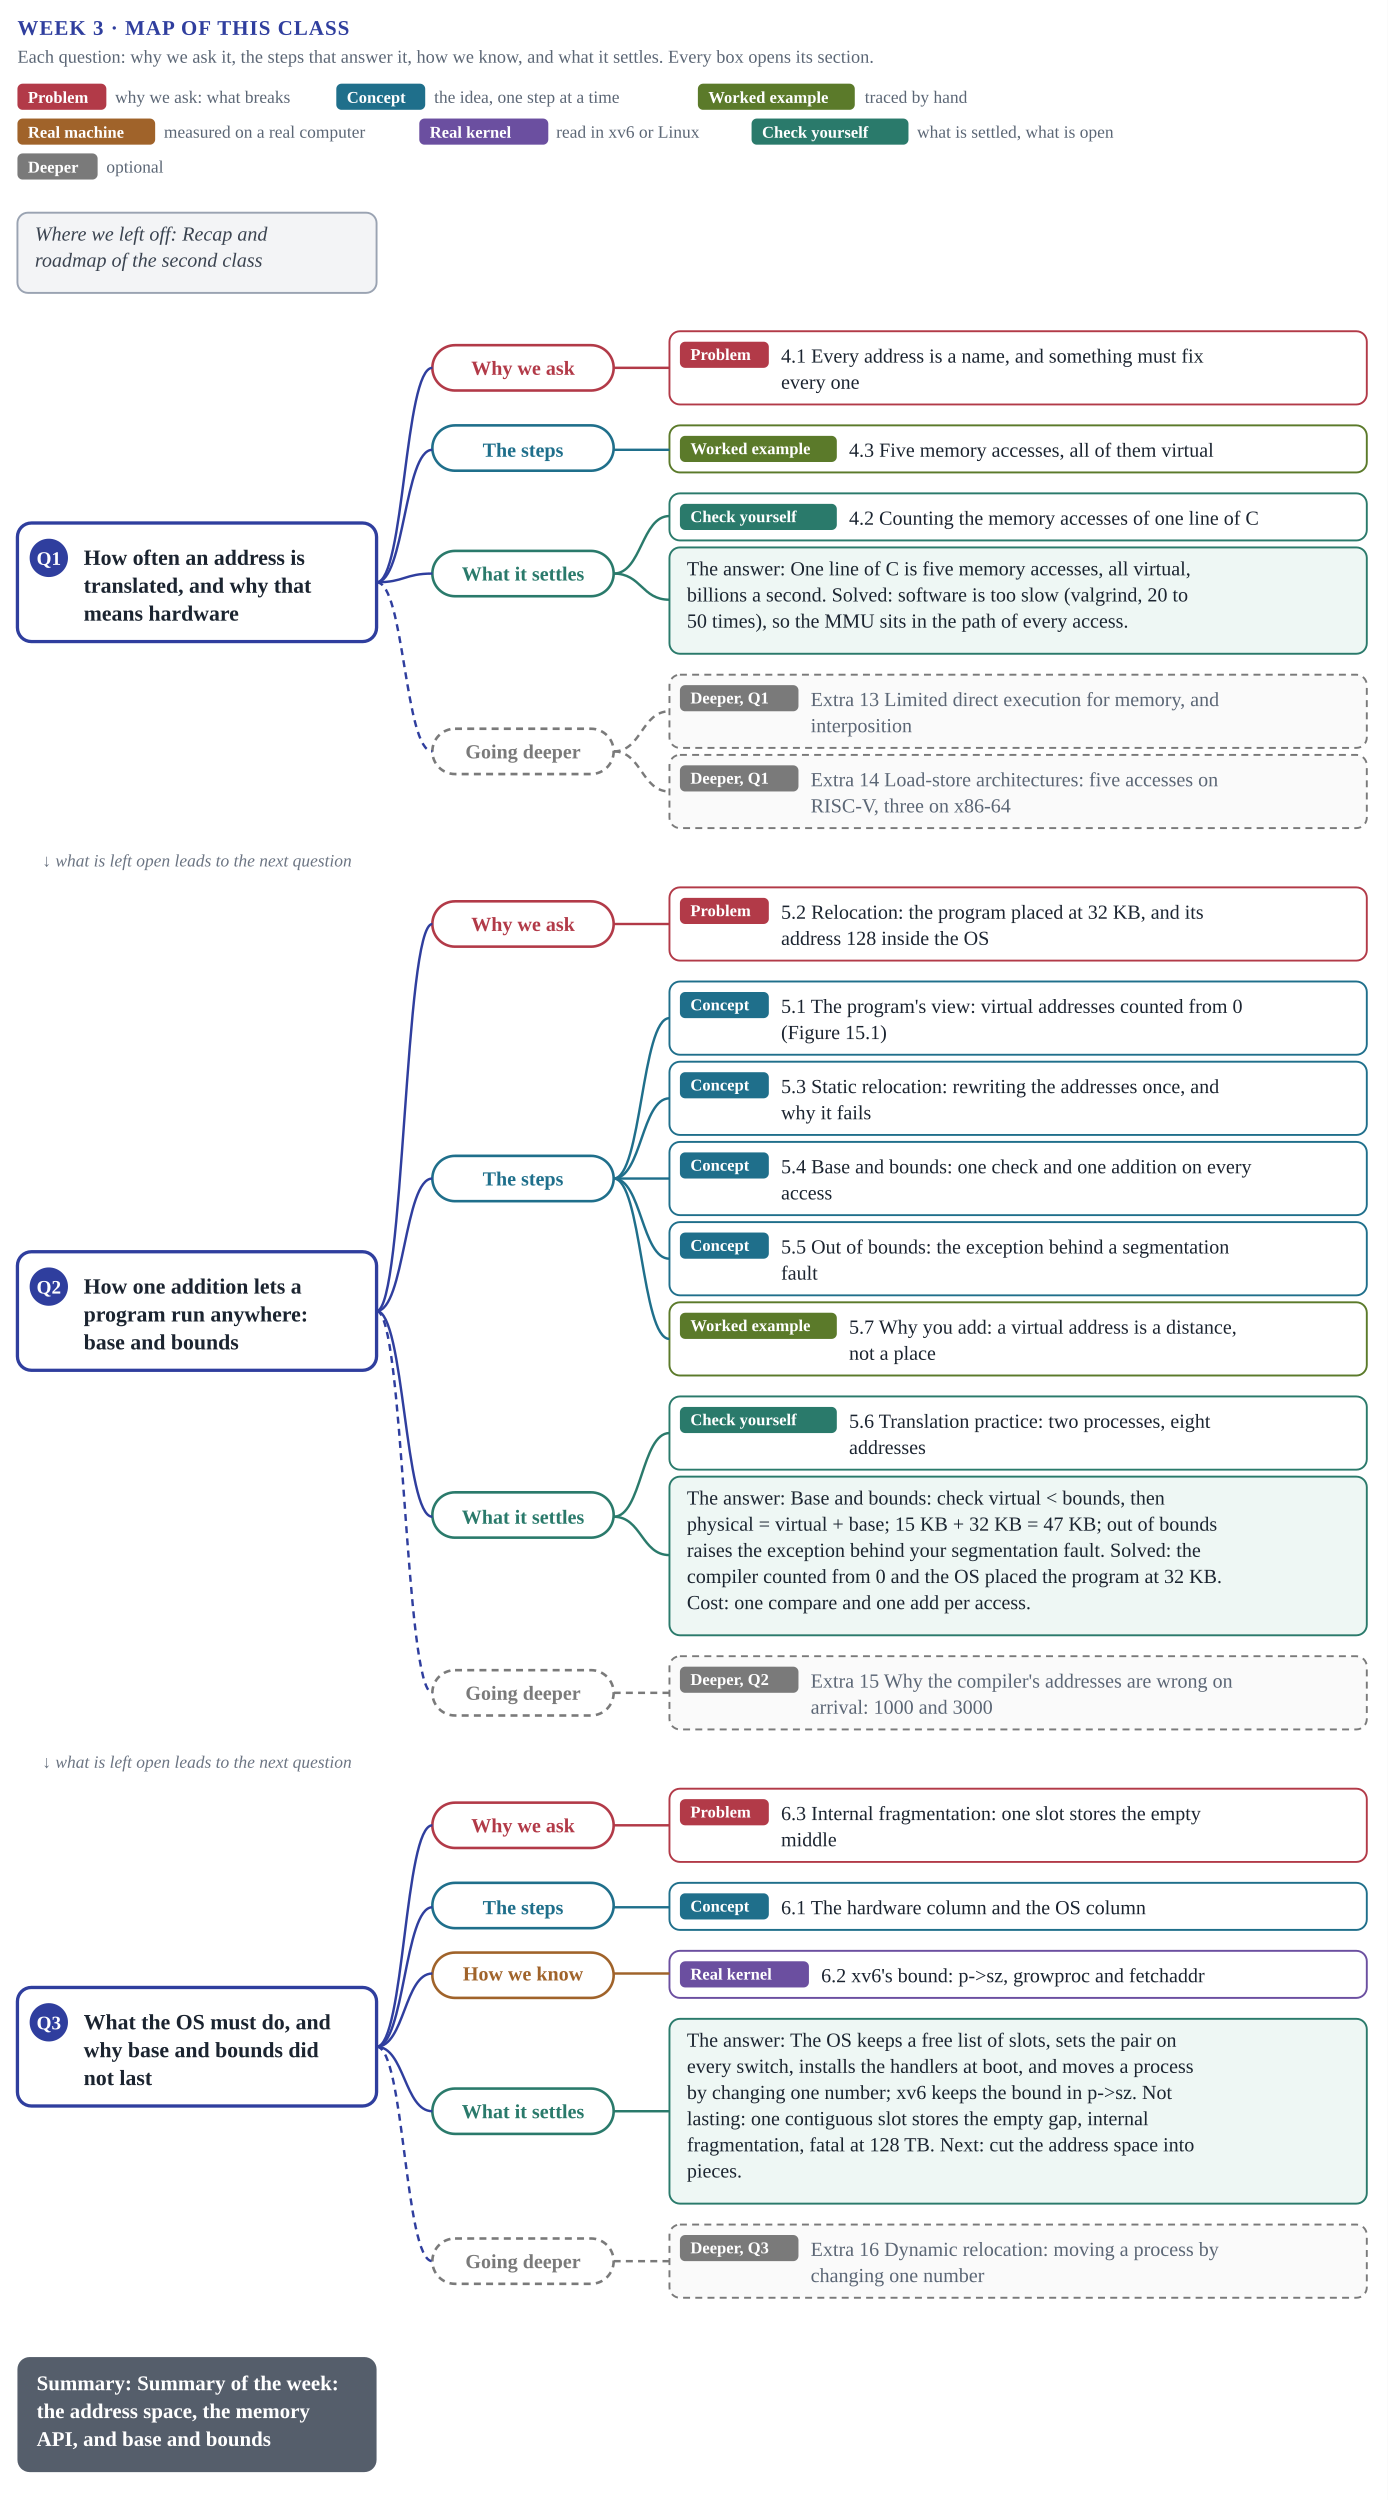
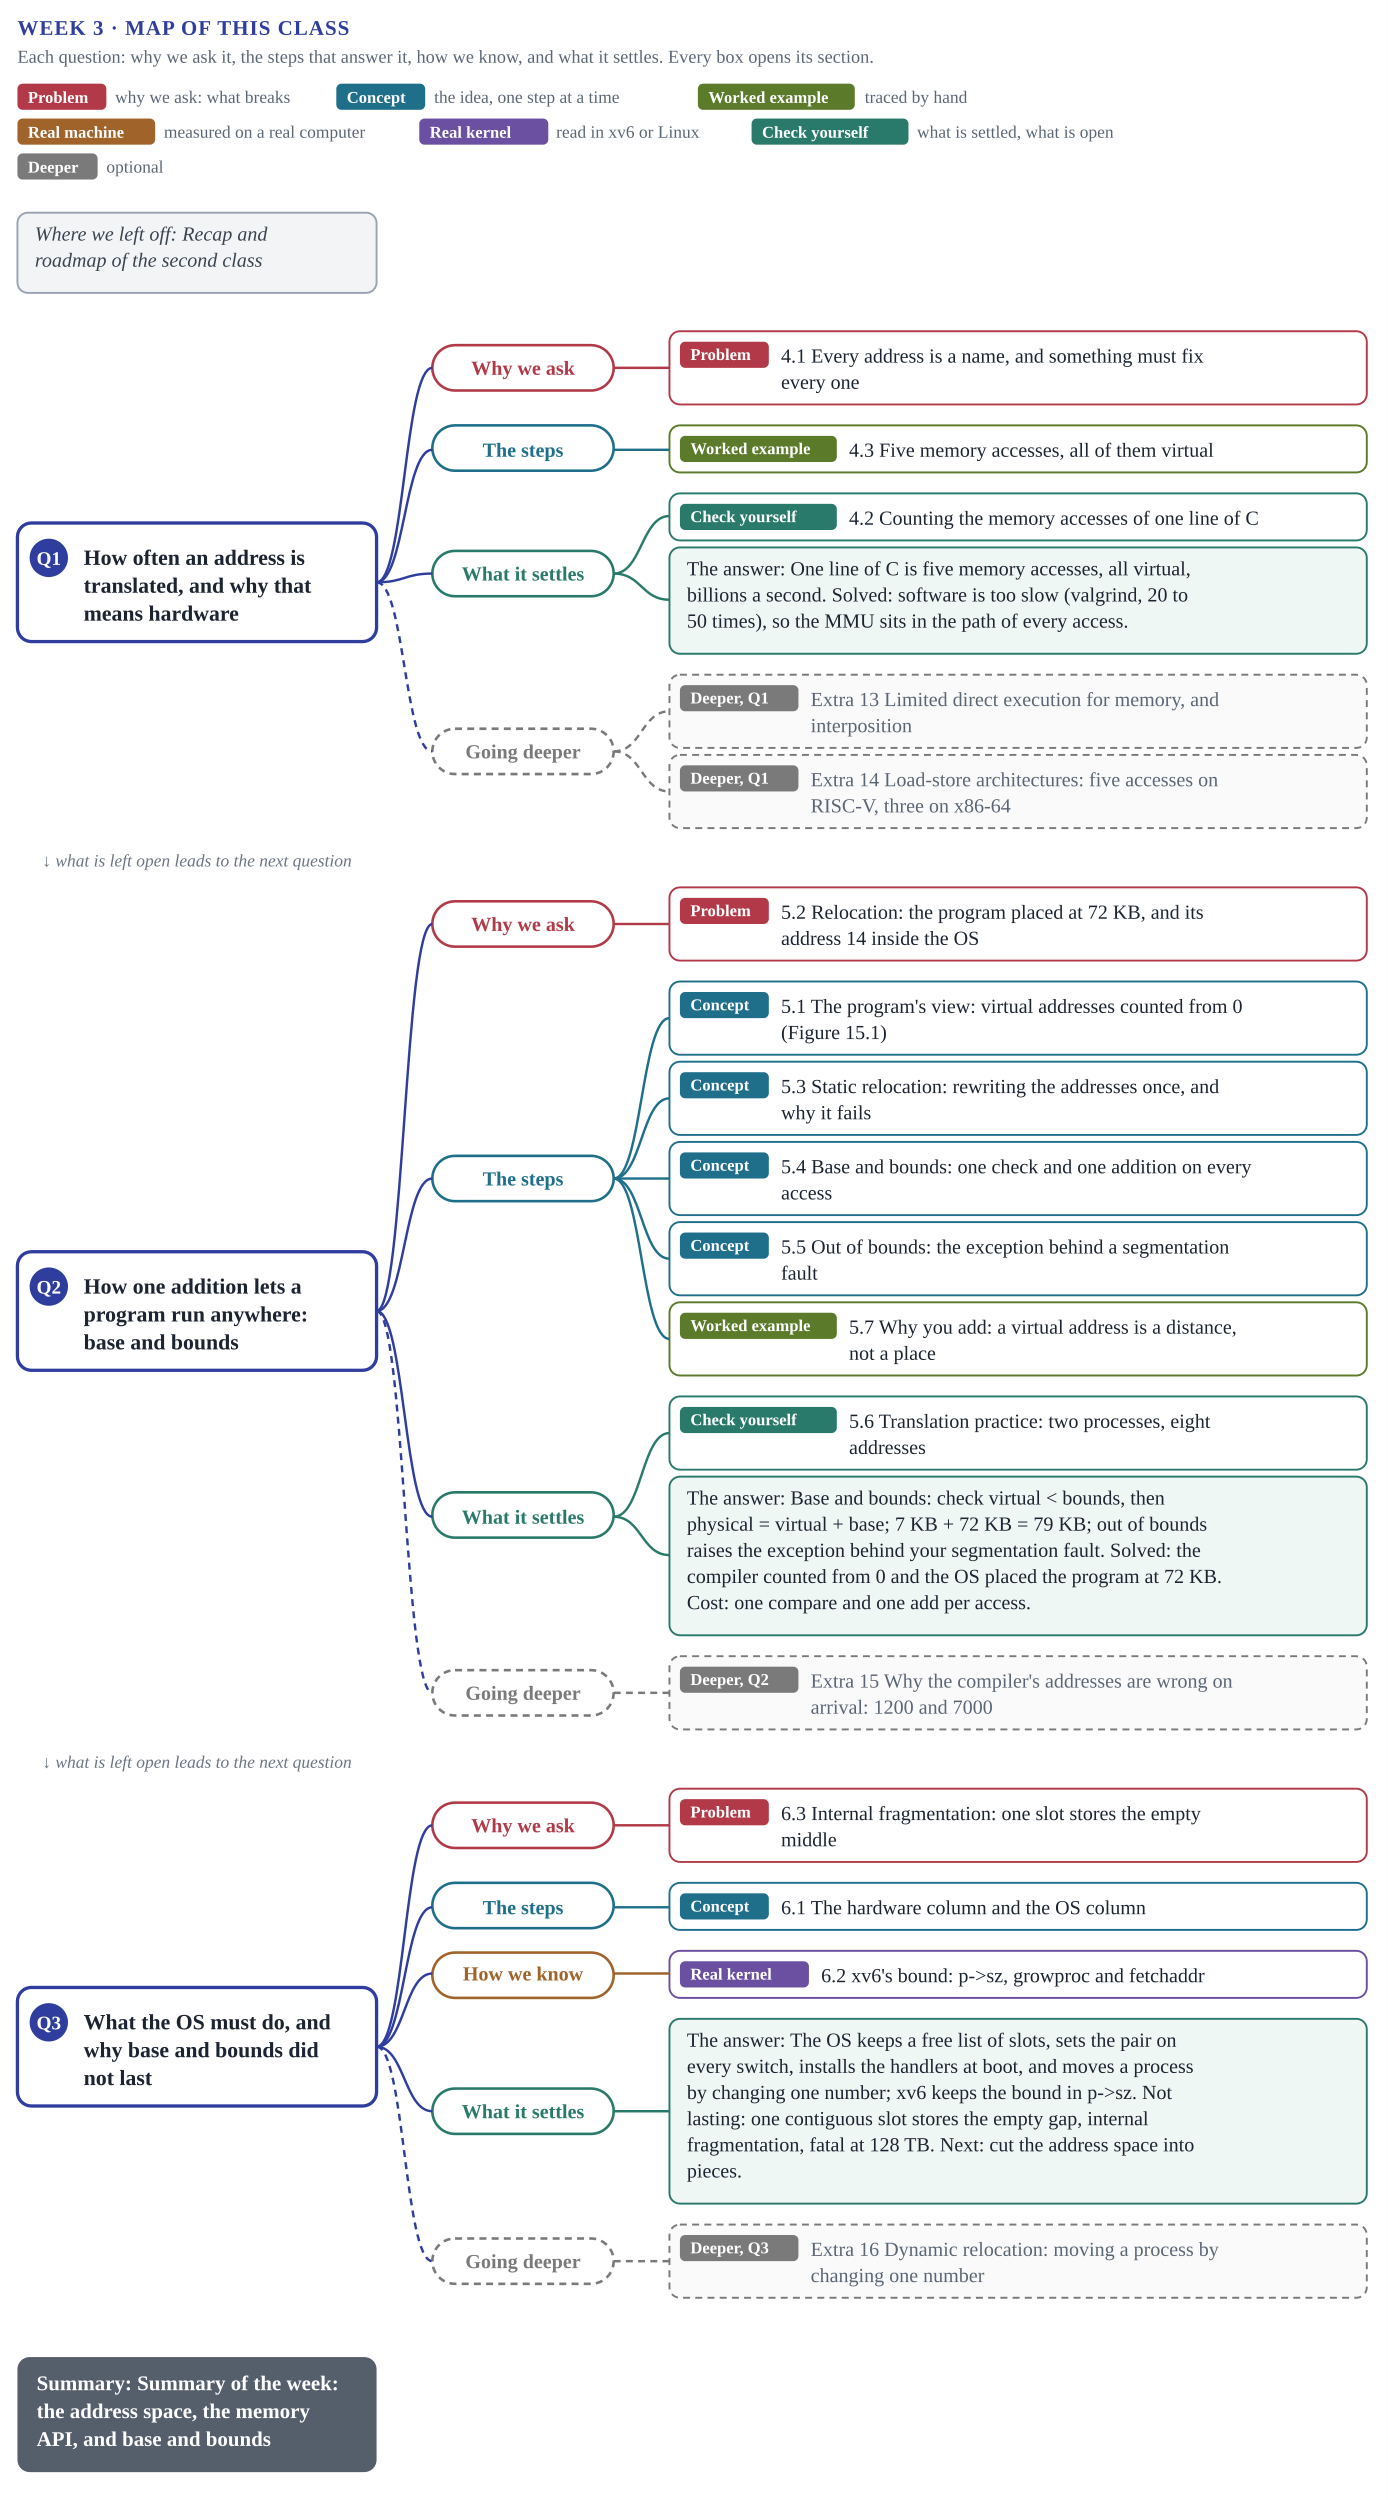
<svg xmlns="http://www.w3.org/2000/svg" viewBox="0 0 796 1434" class="cmap" role="img" aria-label="Map of this class: each question, why we ask it, its steps, how we know, and what it settles; each box a link to its section">
  <style>.cmap .cmap-link rect{transition:filter .15s} .cmap .cmap-link:hover rect{stroke-width:2.2;filter:drop-shadow(0 2px 4px rgba(0,0,0,.18))} .cmap .cmap-link:hover text{text-decoration:underline}</style>
  <rect x="0" y="0" width="796" height="1434" fill="#ffffff" />
  <text x="10" y="20" font-family="Source Sans 3, Helvetica Neue, Arial, sans-serif" font-size="12" font-weight="700" letter-spacing=".05em" fill="#2f3e9e">WEEK 3 · MAP OF THIS CLASS</text>
  <text x="10" y="36" font-family="Source Sans 3, Helvetica Neue, Arial, sans-serif" font-size="10.5" fill="#5b6675">Each question: why we ask it, the steps that answer it, how we know, and what it settles. Every box opens its section.</text>
  <rect x="10" y="48" width="51" height="15" rx="3" fill="#b23a48" />
  <text x="16" y="59" font-family="Source Sans 3, Helvetica Neue, Arial, sans-serif" font-size="9.5" font-weight="600" fill="#fff">Problem</text>
  <text x="66" y="59" font-family="Source Sans 3, Helvetica Neue, Arial, sans-serif" font-size="10" fill="#5b6675">why we ask: what breaks</text>
  <rect x="192.9" y="48" width="51" height="15" rx="3" fill="#1f6f8b" />
  <text x="198.9" y="59" font-family="Source Sans 3, Helvetica Neue, Arial, sans-serif" font-size="9.5" font-weight="600" fill="#fff">Concept</text>
  <text x="249" y="59" font-family="Source Sans 3, Helvetica Neue, Arial, sans-serif" font-size="10" fill="#5b6675">the idea, one step at a time</text>
  <rect x="400.3" y="48" width="90" height="15" rx="3" fill="#5b7a2a" />
  <text x="406.3" y="59" font-family="Source Sans 3, Helvetica Neue, Arial, sans-serif" font-size="9.5" font-weight="600" fill="#fff">Worked example</text>
  <text x="496" y="59" font-family="Source Sans 3, Helvetica Neue, Arial, sans-serif" font-size="10" fill="#5b6675">traced by hand</text>
  <rect x="10" y="68" width="79" height="15" rx="3" fill="#a0632a" />
  <text x="16" y="79" font-family="Source Sans 3, Helvetica Neue, Arial, sans-serif" font-size="9.5" font-weight="600" fill="#fff">Real machine</text>
  <text x="94" y="79" font-family="Source Sans 3, Helvetica Neue, Arial, sans-serif" font-size="10" fill="#5b6675">measured on a real computer</text>
  <rect x="240.5" y="68" width="74" height="15" rx="3" fill="#6b4fa0" />
  <text x="246.5" y="79" font-family="Source Sans 3, Helvetica Neue, Arial, sans-serif" font-size="9.5" font-weight="600" fill="#fff">Real kernel</text>
  <text x="319" y="79" font-family="Source Sans 3, Helvetica Neue, Arial, sans-serif" font-size="10" fill="#5b6675">read in xv6 or Linux</text>
  <rect x="431.1" y="68" width="90" height="15" rx="3" fill="#2a7a6b" />
  <text x="437.1" y="79" font-family="Source Sans 3, Helvetica Neue, Arial, sans-serif" font-size="9.5" font-weight="600" fill="#fff">Check yourself</text>
  <text x="526" y="79" font-family="Source Sans 3, Helvetica Neue, Arial, sans-serif" font-size="10" fill="#5b6675">what is settled, what is open</text>
  <rect x="10" y="88" width="46" height="15" rx="3" fill="#7a7a7a" />
  <text x="16" y="99" font-family="Source Sans 3, Helvetica Neue, Arial, sans-serif" font-size="9.5" font-weight="600" fill="#fff">Deeper</text>
  <text x="61" y="99" font-family="Source Sans 3, Helvetica Neue, Arial, sans-serif" font-size="10" fill="#5b6675">optional</text>
  <a href="../class-2/#opening-2" class="cmap-link">
    <rect x="10" y="122" width="206" height="46" rx="6" fill="#f3f4f6" stroke="#9aa3b2" stroke-width="1.1" />
    <text x="20" y="138" font-family="Source Sans 3, Helvetica Neue, Arial, sans-serif" font-size="11.5" font-style="italic" fill="#3a4350">Where we left off: Recap and</text>
    <text x="20" y="153" font-family="Source Sans 3, Helvetica Neue, Arial, sans-serif" font-size="11.5" font-style="italic" fill="#3a4350">roadmap of the second class</text>
  </a>
  <a href="../class-2/#sec-4-1" class="cmap-link">
    <rect x="384" y="190" width="400" height="42" rx="6" fill="#ffffff" stroke="#b23a48" stroke-width="1.1" />
    <rect x="390" y="196" width="51" height="15" rx="3" fill="#b23a48" />
    <text x="396" y="206.5" font-family="Source Sans 3, Helvetica Neue, Arial, sans-serif" font-size="9.5" font-weight="600" fill="#fff">Problem</text>
    <text x="448" y="208" font-family="Source Sans 3, Helvetica Neue, Arial, sans-serif" font-size="11.5" fill="#1b2430">4.1 Every address is a name, and something must fix</text>
    <text x="448" y="223" font-family="Source Sans 3, Helvetica Neue, Arial, sans-serif" font-size="11.5" fill="#1b2430">every one</text>
  </a>
  <path d="M352,211 C368,211 368,211 384,211" fill="none" stroke="#b23a48" stroke-width="1.4" />
  <rect x="248" y="198" width="104" height="26" rx="13" fill="#ffffff" stroke="#b23a48" stroke-width="1.5" />
  <text x="300.0" y="215" text-anchor="middle" font-family="Source Sans 3, Helvetica Neue, Arial, sans-serif" font-size="11.5" font-weight="700" fill="#b23a48">Why we ask</text>
  <a href="../class-2/#sec-4-3" class="cmap-link">
    <rect x="384" y="244" width="400" height="27" rx="6" fill="#ffffff" stroke="#5b7a2a" stroke-width="1.1" />
    <rect x="390" y="250" width="90" height="15" rx="3" fill="#5b7a2a" />
    <text x="396" y="260.5" font-family="Source Sans 3, Helvetica Neue, Arial, sans-serif" font-size="9.5" font-weight="600" fill="#fff">Worked example</text>
    <text x="487" y="262" font-family="Source Sans 3, Helvetica Neue, Arial, sans-serif" font-size="11.5" fill="#1b2430">4.3 Five memory accesses, all of them virtual</text>
  </a>
  <path d="M352,258 C368,258 368,258 384,258" fill="none" stroke="#1f6f8b" stroke-width="1.4" />
  <rect x="248" y="244" width="104" height="26" rx="13" fill="#ffffff" stroke="#1f6f8b" stroke-width="1.5" />
  <text x="300.0" y="262" text-anchor="middle" font-family="Source Sans 3, Helvetica Neue, Arial, sans-serif" font-size="11.5" font-weight="700" fill="#1f6f8b">The steps</text>
  <a href="../class-2/#sec-4-2" class="cmap-link">
    <rect x="384" y="283" width="400" height="27" rx="6" fill="#ffffff" stroke="#2a7a6b" stroke-width="1.1" />
    <rect x="390" y="289" width="90" height="15" rx="3" fill="#2a7a6b" />
    <text x="396" y="299.5" font-family="Source Sans 3, Helvetica Neue, Arial, sans-serif" font-size="9.5" font-weight="600" fill="#fff">Check yourself</text>
    <text x="487" y="301" font-family="Source Sans 3, Helvetica Neue, Arial, sans-serif" font-size="11.5" fill="#1b2430">4.2 Counting the memory accesses of one line of C</text>
  </a>
  <a href="../class-2/#summary-66" class="cmap-link">
    <rect x="384" y="314" width="400" height="61" rx="6" fill="#eef7f4" stroke="#2a7a6b" stroke-width="1.1" />
    <text x="394" y="330" font-family="Source Sans 3, Helvetica Neue, Arial, sans-serif" font-size="11.5" fill="#1b2430">The answer: One line of C is five memory accesses, all virtual,</text>
    <text x="394" y="345" font-family="Source Sans 3, Helvetica Neue, Arial, sans-serif" font-size="11.5" fill="#1b2430">billions a second. Solved: software is too slow (valgrind, 20 to</text>
    <text x="394" y="360" font-family="Source Sans 3, Helvetica Neue, Arial, sans-serif" font-size="11.5" fill="#1b2430">50 times), so the MMU sits in the path of every access.</text>
  </a>
  <path d="M352,329 C368,329 368,296 384,296" fill="none" stroke="#2a7a6b" stroke-width="1.4" />
  <path d="M352,329 C368,329 368,344 384,344" fill="none" stroke="#2a7a6b" stroke-width="1.4" />
  <rect x="248" y="316" width="104" height="26" rx="13" fill="#ffffff" stroke="#2a7a6b" stroke-width="1.5" />
  <text x="300.0" y="333" text-anchor="middle" font-family="Source Sans 3, Helvetica Neue, Arial, sans-serif" font-size="11.5" font-weight="700" fill="#2a7a6b">What it settles</text>
  <a href="../class-2/#extra-13" class="cmap-link">
    <rect x="384" y="387" width="400" height="42" rx="6" fill="#fafafa" stroke="#7a7a7a" stroke-width="1.1" stroke-dasharray="4 3" />
    <rect x="390" y="393" width="68" height="15" rx="3" fill="#7a7a7a" />
    <text x="396" y="403.5" font-family="Source Sans 3, Helvetica Neue, Arial, sans-serif" font-size="9.5" font-weight="600" fill="#fff">Deeper, Q1</text>
    <text x="465" y="405" font-family="Source Sans 3, Helvetica Neue, Arial, sans-serif" font-size="11.5" fill="#5b6675">Extra 13 Limited direct execution for memory, and</text>
    <text x="465" y="420" font-family="Source Sans 3, Helvetica Neue, Arial, sans-serif" font-size="11.5" fill="#5b6675">interposition</text>
  </a>
  <a href="../class-2/#extra-14" class="cmap-link">
    <rect x="384" y="433" width="400" height="42" rx="6" fill="#fafafa" stroke="#7a7a7a" stroke-width="1.1" stroke-dasharray="4 3" />
    <rect x="390" y="439" width="68" height="15" rx="3" fill="#7a7a7a" />
    <text x="396" y="449.5" font-family="Source Sans 3, Helvetica Neue, Arial, sans-serif" font-size="9.5" font-weight="600" fill="#fff">Deeper, Q1</text>
    <text x="465" y="451" font-family="Source Sans 3, Helvetica Neue, Arial, sans-serif" font-size="11.5" fill="#5b6675">Extra 14 Load-store architectures: five accesses on</text>
    <text x="465" y="466" font-family="Source Sans 3, Helvetica Neue, Arial, sans-serif" font-size="11.5" fill="#5b6675">RISC-V, three on x86-64</text>
  </a>
  <path d="M352,431 C368,431 368,408 384,408" fill="none" stroke="#7a7a7a" stroke-width="1.4" stroke-dasharray="4 3" />
  <path d="M352,431 C368,431 368,454 384,454" fill="none" stroke="#7a7a7a" stroke-width="1.4" stroke-dasharray="4 3" />
  <rect x="248" y="418" width="104" height="26" rx="13" fill="#ffffff" stroke="#7a7a7a" stroke-width="1.5" stroke-dasharray="4 3" />
  <text x="300.0" y="435" text-anchor="middle" font-family="Source Sans 3, Helvetica Neue, Arial, sans-serif" font-size="11.5" font-weight="700" fill="#7a7a7a">Going deeper</text>
  <path d="M216,334 C232,334 232,211 248,211" fill="none" stroke="#2f3e9e" stroke-width="1.4" />
  <path d="M216,334 C232,334 232,258 248,258" fill="none" stroke="#2f3e9e" stroke-width="1.4" />
  <path d="M216,334 C232,334 232,329 248,329" fill="none" stroke="#2f3e9e" stroke-width="1.4" />
  <path d="M216,334 C232,334 232,431 248,431" fill="none" stroke="#2f3e9e" stroke-width="1.4" stroke-dasharray="4 3" />
  <a href="../class-2/#chapter-4" class="cmap-link">
    <rect x="10" y="300" width="206" height="68" rx="8" fill="#ffffff" stroke="#2f3e9e" stroke-width="1.9" />
    <circle cx="28" cy="320" r="11" fill="#2f3e9e" />
    <text x="28" y="324" text-anchor="middle" font-family="Source Sans 3, Helvetica Neue, Arial, sans-serif" font-size="11" font-weight="700" fill="#fff">Q1</text>
    <text x="48" y="324" font-family="Source Sans 3, Helvetica Neue, Arial, sans-serif" font-size="12.5" font-weight="600" fill="#1b2430">How often an address is</text>
    <text x="48" y="340" font-family="Source Sans 3, Helvetica Neue, Arial, sans-serif" font-size="12.5" font-weight="600" fill="#1b2430">translated, and why that</text>
    <text x="48" y="356" font-family="Source Sans 3, Helvetica Neue, Arial, sans-serif" font-size="12.5" font-weight="600" fill="#1b2430">means hardware</text>
  </a>
  <text x="113.0" y="497" text-anchor="middle" font-family="Source Sans 3, Helvetica Neue, Arial, sans-serif" font-size="10" font-style="italic" fill="#6b7482">↓ what is left open leads to the next question</text>
  <a href="../class-2/#sec-5-2" class="cmap-link">
    <rect x="384" y="509" width="400" height="42" rx="6" fill="#ffffff" stroke="#b23a48" stroke-width="1.1" />
    <rect x="390" y="515" width="51" height="15" rx="3" fill="#b23a48" />
    <text x="396" y="525.5" font-family="Source Sans 3, Helvetica Neue, Arial, sans-serif" font-size="9.5" font-weight="600" fill="#fff">Problem</text>
-     <text x="448" y="527" font-family="Source Sans 3, Helvetica Neue, Arial, sans-serif" font-size="11.5" fill="#1b2430">5.2 Relocation: the program placed at 32 KB, and its</text>
-     <text x="448" y="542" font-family="Source Sans 3, Helvetica Neue, Arial, sans-serif" font-size="11.5" fill="#1b2430">address 128 inside the OS</text>
+     <text x="448" y="527" font-family="Source Sans 3, Helvetica Neue, Arial, sans-serif" font-size="11.5" fill="#1b2430">5.2 Relocation: the program placed at 72 KB, and its</text>
+     <text x="448" y="542" font-family="Source Sans 3, Helvetica Neue, Arial, sans-serif" font-size="11.5" fill="#1b2430">address 14 inside the OS</text>
  </a>
  <path d="M352,530 C368,530 368,530 384,530" fill="none" stroke="#b23a48" stroke-width="1.4" />
  <rect x="248" y="517" width="104" height="26" rx="13" fill="#ffffff" stroke="#b23a48" stroke-width="1.5" />
  <text x="300.0" y="534" text-anchor="middle" font-family="Source Sans 3, Helvetica Neue, Arial, sans-serif" font-size="11.5" font-weight="700" fill="#b23a48">Why we ask</text>
  <a href="../class-2/#sec-5-1" class="cmap-link">
    <rect x="384" y="563" width="400" height="42" rx="6" fill="#ffffff" stroke="#1f6f8b" stroke-width="1.1" />
    <rect x="390" y="569" width="51" height="15" rx="3" fill="#1f6f8b" />
    <text x="396" y="579.5" font-family="Source Sans 3, Helvetica Neue, Arial, sans-serif" font-size="9.5" font-weight="600" fill="#fff">Concept</text>
    <text x="448" y="581" font-family="Source Sans 3, Helvetica Neue, Arial, sans-serif" font-size="11.5" fill="#1b2430">5.1 The program's view: virtual addresses counted from 0</text>
    <text x="448" y="596" font-family="Source Sans 3, Helvetica Neue, Arial, sans-serif" font-size="11.5" fill="#1b2430">(Figure 15.1)</text>
  </a>
  <a href="../class-2/#sec-5-3" class="cmap-link">
    <rect x="384" y="609" width="400" height="42" rx="6" fill="#ffffff" stroke="#1f6f8b" stroke-width="1.1" />
    <rect x="390" y="615" width="51" height="15" rx="3" fill="#1f6f8b" />
    <text x="396" y="625.5" font-family="Source Sans 3, Helvetica Neue, Arial, sans-serif" font-size="9.5" font-weight="600" fill="#fff">Concept</text>
    <text x="448" y="627" font-family="Source Sans 3, Helvetica Neue, Arial, sans-serif" font-size="11.5" fill="#1b2430">5.3 Static relocation: rewriting the addresses once, and</text>
    <text x="448" y="642" font-family="Source Sans 3, Helvetica Neue, Arial, sans-serif" font-size="11.5" fill="#1b2430">why it fails</text>
  </a>
  <a href="../class-2/#sec-5-4" class="cmap-link">
    <rect x="384" y="655" width="400" height="42" rx="6" fill="#ffffff" stroke="#1f6f8b" stroke-width="1.1" />
    <rect x="390" y="661" width="51" height="15" rx="3" fill="#1f6f8b" />
    <text x="396" y="671.5" font-family="Source Sans 3, Helvetica Neue, Arial, sans-serif" font-size="9.5" font-weight="600" fill="#fff">Concept</text>
    <text x="448" y="673" font-family="Source Sans 3, Helvetica Neue, Arial, sans-serif" font-size="11.5" fill="#1b2430">5.4 Base and bounds: one check and one addition on every</text>
    <text x="448" y="688" font-family="Source Sans 3, Helvetica Neue, Arial, sans-serif" font-size="11.5" fill="#1b2430">access</text>
  </a>
  <a href="../class-2/#sec-5-5" class="cmap-link">
    <rect x="384" y="701" width="400" height="42" rx="6" fill="#ffffff" stroke="#1f6f8b" stroke-width="1.1" />
    <rect x="390" y="707" width="51" height="15" rx="3" fill="#1f6f8b" />
    <text x="396" y="717.5" font-family="Source Sans 3, Helvetica Neue, Arial, sans-serif" font-size="9.5" font-weight="600" fill="#fff">Concept</text>
    <text x="448" y="719" font-family="Source Sans 3, Helvetica Neue, Arial, sans-serif" font-size="11.5" fill="#1b2430">5.5 Out of bounds: the exception behind a segmentation</text>
    <text x="448" y="734" font-family="Source Sans 3, Helvetica Neue, Arial, sans-serif" font-size="11.5" fill="#1b2430">fault</text>
  </a>
  <a href="../class-2/#sec-5-7" class="cmap-link">
    <rect x="384" y="747" width="400" height="42" rx="6" fill="#ffffff" stroke="#5b7a2a" stroke-width="1.1" />
    <rect x="390" y="753" width="90" height="15" rx="3" fill="#5b7a2a" />
    <text x="396" y="763.5" font-family="Source Sans 3, Helvetica Neue, Arial, sans-serif" font-size="9.5" font-weight="600" fill="#fff">Worked example</text>
    <text x="487" y="765" font-family="Source Sans 3, Helvetica Neue, Arial, sans-serif" font-size="11.5" fill="#1b2430">5.7 Why you add: a virtual address is a distance,</text>
    <text x="487" y="780" font-family="Source Sans 3, Helvetica Neue, Arial, sans-serif" font-size="11.5" fill="#1b2430">not a place</text>
  </a>
  <path d="M352,676 C368,676 368,584 384,584" fill="none" stroke="#1f6f8b" stroke-width="1.4" />
  <path d="M352,676 C368,676 368,630 384,630" fill="none" stroke="#1f6f8b" stroke-width="1.4" />
  <path d="M352,676 C368,676 368,676 384,676" fill="none" stroke="#1f6f8b" stroke-width="1.4" />
  <path d="M352,676 C368,676 368,722 384,722" fill="none" stroke="#1f6f8b" stroke-width="1.4" />
  <path d="M352,676 C368,676 368,768 384,768" fill="none" stroke="#1f6f8b" stroke-width="1.4" />
  <rect x="248" y="663" width="104" height="26" rx="13" fill="#ffffff" stroke="#1f6f8b" stroke-width="1.5" />
  <text x="300.0" y="680" text-anchor="middle" font-family="Source Sans 3, Helvetica Neue, Arial, sans-serif" font-size="11.5" font-weight="700" fill="#1f6f8b">The steps</text>
  <a href="../class-2/#sec-5-6" class="cmap-link">
    <rect x="384" y="801" width="400" height="42" rx="6" fill="#ffffff" stroke="#2a7a6b" stroke-width="1.1" />
    <rect x="390" y="807" width="90" height="15" rx="3" fill="#2a7a6b" />
    <text x="396" y="817.5" font-family="Source Sans 3, Helvetica Neue, Arial, sans-serif" font-size="9.5" font-weight="600" fill="#fff">Check yourself</text>
    <text x="487" y="819" font-family="Source Sans 3, Helvetica Neue, Arial, sans-serif" font-size="11.5" fill="#1b2430">5.6 Translation practice: two processes, eight</text>
    <text x="487" y="834" font-family="Source Sans 3, Helvetica Neue, Arial, sans-serif" font-size="11.5" fill="#1b2430">addresses</text>
  </a>
  <a href="../class-2/#summary-66" class="cmap-link">
    <rect x="384" y="847" width="400" height="91" rx="6" fill="#eef7f4" stroke="#2a7a6b" stroke-width="1.1" />
    <text x="394" y="863" font-family="Source Sans 3, Helvetica Neue, Arial, sans-serif" font-size="11.5" fill="#1b2430">The answer: Base and bounds: check virtual &lt; bounds, then</text>
-     <text x="394" y="878" font-family="Source Sans 3, Helvetica Neue, Arial, sans-serif" font-size="11.5" fill="#1b2430">physical = virtual + base; 15 KB + 32 KB = 47 KB; out of bounds</text>
+     <text x="394" y="878" font-family="Source Sans 3, Helvetica Neue, Arial, sans-serif" font-size="11.5" fill="#1b2430">physical = virtual + base; 7 KB + 72 KB = 79 KB; out of bounds</text>
    <text x="394" y="893" font-family="Source Sans 3, Helvetica Neue, Arial, sans-serif" font-size="11.5" fill="#1b2430">raises the exception behind your segmentation fault. Solved: the</text>
-     <text x="394" y="908" font-family="Source Sans 3, Helvetica Neue, Arial, sans-serif" font-size="11.5" fill="#1b2430">compiler counted from 0 and the OS placed the program at 32 KB.</text>
+     <text x="394" y="908" font-family="Source Sans 3, Helvetica Neue, Arial, sans-serif" font-size="11.5" fill="#1b2430">compiler counted from 0 and the OS placed the program at 72 KB.</text>
    <text x="394" y="923" font-family="Source Sans 3, Helvetica Neue, Arial, sans-serif" font-size="11.5" fill="#1b2430">Cost: one compare and one add per access.</text>
  </a>
  <path d="M352,870 C368,870 368,822 384,822" fill="none" stroke="#2a7a6b" stroke-width="1.4" />
  <path d="M352,870 C368,870 368,892 384,892" fill="none" stroke="#2a7a6b" stroke-width="1.4" />
  <rect x="248" y="856" width="104" height="26" rx="13" fill="#ffffff" stroke="#2a7a6b" stroke-width="1.5" />
  <text x="300.0" y="874" text-anchor="middle" font-family="Source Sans 3, Helvetica Neue, Arial, sans-serif" font-size="11.5" font-weight="700" fill="#2a7a6b">What it settles</text>
  <a href="../class-2/#extra-15" class="cmap-link">
    <rect x="384" y="950" width="400" height="42" rx="6" fill="#fafafa" stroke="#7a7a7a" stroke-width="1.1" stroke-dasharray="4 3" />
    <rect x="390" y="956" width="68" height="15" rx="3" fill="#7a7a7a" />
    <text x="396" y="966.5" font-family="Source Sans 3, Helvetica Neue, Arial, sans-serif" font-size="9.5" font-weight="600" fill="#fff">Deeper, Q2</text>
    <text x="465" y="968" font-family="Source Sans 3, Helvetica Neue, Arial, sans-serif" font-size="11.5" fill="#5b6675">Extra 15 Why the compiler's addresses are wrong on</text>
-     <text x="465" y="983" font-family="Source Sans 3, Helvetica Neue, Arial, sans-serif" font-size="11.5" fill="#5b6675">arrival: 1000 and 3000</text>
+     <text x="465" y="983" font-family="Source Sans 3, Helvetica Neue, Arial, sans-serif" font-size="11.5" fill="#5b6675">arrival: 1200 and 7000</text>
  </a>
  <path d="M352,971 C368,971 368,971 384,971" fill="none" stroke="#7a7a7a" stroke-width="1.4" stroke-dasharray="4 3" />
  <rect x="248" y="958" width="104" height="26" rx="13" fill="#ffffff" stroke="#7a7a7a" stroke-width="1.5" stroke-dasharray="4 3" />
  <text x="300.0" y="975" text-anchor="middle" font-family="Source Sans 3, Helvetica Neue, Arial, sans-serif" font-size="11.5" font-weight="700" fill="#7a7a7a">Going deeper</text>
  <path d="M216,752 C232,752 232,530 248,530" fill="none" stroke="#2f3e9e" stroke-width="1.4" />
  <path d="M216,752 C232,752 232,676 248,676" fill="none" stroke="#2f3e9e" stroke-width="1.4" />
  <path d="M216,752 C232,752 232,870 248,870" fill="none" stroke="#2f3e9e" stroke-width="1.4" />
  <path d="M216,752 C232,752 232,971 248,971" fill="none" stroke="#2f3e9e" stroke-width="1.4" stroke-dasharray="4 3" />
  <a href="../class-2/#chapter-5" class="cmap-link">
    <rect x="10" y="718" width="206" height="68" rx="8" fill="#ffffff" stroke="#2f3e9e" stroke-width="1.9" />
    <circle cx="28" cy="738" r="11" fill="#2f3e9e" />
    <text x="28" y="742" text-anchor="middle" font-family="Source Sans 3, Helvetica Neue, Arial, sans-serif" font-size="11" font-weight="700" fill="#fff">Q2</text>
    <text x="48" y="742" font-family="Source Sans 3, Helvetica Neue, Arial, sans-serif" font-size="12.5" font-weight="600" fill="#1b2430">How one addition lets a</text>
    <text x="48" y="758" font-family="Source Sans 3, Helvetica Neue, Arial, sans-serif" font-size="12.5" font-weight="600" fill="#1b2430">program run anywhere:</text>
    <text x="48" y="774" font-family="Source Sans 3, Helvetica Neue, Arial, sans-serif" font-size="12.5" font-weight="600" fill="#1b2430">base and bounds</text>
  </a>
  <text x="113.0" y="1014" text-anchor="middle" font-family="Source Sans 3, Helvetica Neue, Arial, sans-serif" font-size="10" font-style="italic" fill="#6b7482">↓ what is left open leads to the next question</text>
  <a href="../class-2/#sec-6-3" class="cmap-link">
    <rect x="384" y="1026" width="400" height="42" rx="6" fill="#ffffff" stroke="#b23a48" stroke-width="1.1" />
    <rect x="390" y="1032" width="51" height="15" rx="3" fill="#b23a48" />
    <text x="396" y="1042.5" font-family="Source Sans 3, Helvetica Neue, Arial, sans-serif" font-size="9.5" font-weight="600" fill="#fff">Problem</text>
    <text x="448" y="1044" font-family="Source Sans 3, Helvetica Neue, Arial, sans-serif" font-size="11.5" fill="#1b2430">6.3 Internal fragmentation: one slot stores the empty</text>
    <text x="448" y="1059" font-family="Source Sans 3, Helvetica Neue, Arial, sans-serif" font-size="11.5" fill="#1b2430">middle</text>
  </a>
  <path d="M352,1047 C368,1047 368,1047 384,1047" fill="none" stroke="#b23a48" stroke-width="1.4" />
  <rect x="248" y="1034" width="104" height="26" rx="13" fill="#ffffff" stroke="#b23a48" stroke-width="1.5" />
  <text x="300.0" y="1051" text-anchor="middle" font-family="Source Sans 3, Helvetica Neue, Arial, sans-serif" font-size="11.5" font-weight="700" fill="#b23a48">Why we ask</text>
  <a href="../class-2/#sec-6-1" class="cmap-link">
    <rect x="384" y="1080" width="400" height="27" rx="6" fill="#ffffff" stroke="#1f6f8b" stroke-width="1.1" />
    <rect x="390" y="1086" width="51" height="15" rx="3" fill="#1f6f8b" />
    <text x="396" y="1096.5" font-family="Source Sans 3, Helvetica Neue, Arial, sans-serif" font-size="9.5" font-weight="600" fill="#fff">Concept</text>
    <text x="448" y="1098" font-family="Source Sans 3, Helvetica Neue, Arial, sans-serif" font-size="11.5" fill="#1b2430">6.1 The hardware column and the OS column</text>
  </a>
  <path d="M352,1094 C368,1094 368,1094 384,1094" fill="none" stroke="#1f6f8b" stroke-width="1.4" />
  <rect x="248" y="1080" width="104" height="26" rx="13" fill="#ffffff" stroke="#1f6f8b" stroke-width="1.5" />
  <text x="300.0" y="1098" text-anchor="middle" font-family="Source Sans 3, Helvetica Neue, Arial, sans-serif" font-size="11.5" font-weight="700" fill="#1f6f8b">The steps</text>
  <a href="../class-2/#sec-6-2" class="cmap-link">
    <rect x="384" y="1119" width="400" height="27" rx="6" fill="#ffffff" stroke="#6b4fa0" stroke-width="1.1" />
    <rect x="390" y="1125" width="74" height="15" rx="3" fill="#6b4fa0" />
    <text x="396" y="1135.5" font-family="Source Sans 3, Helvetica Neue, Arial, sans-serif" font-size="9.5" font-weight="600" fill="#fff">Real kernel</text>
    <text x="471" y="1137" font-family="Source Sans 3, Helvetica Neue, Arial, sans-serif" font-size="11.5" fill="#1b2430">6.2 xv6's bound: p-&gt;sz, growproc and fetchaddr</text>
  </a>
  <path d="M352,1132 C368,1132 368,1132 384,1132" fill="none" stroke="#a0632a" stroke-width="1.4" />
  <rect x="248" y="1120" width="104" height="26" rx="13" fill="#ffffff" stroke="#a0632a" stroke-width="1.5" />
  <text x="300.0" y="1136" text-anchor="middle" font-family="Source Sans 3, Helvetica Neue, Arial, sans-serif" font-size="11.5" font-weight="700" fill="#a0632a">How we know</text>
  <a href="../class-2/#summary-66" class="cmap-link">
    <rect x="384" y="1158" width="400" height="106" rx="6" fill="#eef7f4" stroke="#2a7a6b" stroke-width="1.1" />
    <text x="394" y="1174" font-family="Source Sans 3, Helvetica Neue, Arial, sans-serif" font-size="11.5" fill="#1b2430">The answer: The OS keeps a free list of slots, sets the pair on</text>
    <text x="394" y="1189" font-family="Source Sans 3, Helvetica Neue, Arial, sans-serif" font-size="11.5" fill="#1b2430">every switch, installs the handlers at boot, and moves a process</text>
    <text x="394" y="1204" font-family="Source Sans 3, Helvetica Neue, Arial, sans-serif" font-size="11.5" fill="#1b2430">by changing one number; xv6 keeps the bound in p-&gt;sz. Not</text>
    <text x="394" y="1219" font-family="Source Sans 3, Helvetica Neue, Arial, sans-serif" font-size="11.5" fill="#1b2430">lasting: one contiguous slot stores the empty gap, internal</text>
    <text x="394" y="1234" font-family="Source Sans 3, Helvetica Neue, Arial, sans-serif" font-size="11.5" fill="#1b2430">fragmentation, fatal at 128 TB. Next: cut the address space into</text>
    <text x="394" y="1249" font-family="Source Sans 3, Helvetica Neue, Arial, sans-serif" font-size="11.5" fill="#1b2430">pieces.</text>
  </a>
  <path d="M352,1211 C368,1211 368,1211 384,1211" fill="none" stroke="#2a7a6b" stroke-width="1.4" />
  <rect x="248" y="1198" width="104" height="26" rx="13" fill="#ffffff" stroke="#2a7a6b" stroke-width="1.5" />
  <text x="300.0" y="1215" text-anchor="middle" font-family="Source Sans 3, Helvetica Neue, Arial, sans-serif" font-size="11.5" font-weight="700" fill="#2a7a6b">What it settles</text>
  <a href="../class-2/#extra-16" class="cmap-link">
    <rect x="384" y="1276" width="400" height="42" rx="6" fill="#fafafa" stroke="#7a7a7a" stroke-width="1.1" stroke-dasharray="4 3" />
    <rect x="390" y="1282" width="68" height="15" rx="3" fill="#7a7a7a" />
    <text x="396" y="1292.5" font-family="Source Sans 3, Helvetica Neue, Arial, sans-serif" font-size="9.5" font-weight="600" fill="#fff">Deeper, Q3</text>
    <text x="465" y="1294" font-family="Source Sans 3, Helvetica Neue, Arial, sans-serif" font-size="11.5" fill="#5b6675">Extra 16 Dynamic relocation: moving a process by</text>
    <text x="465" y="1309" font-family="Source Sans 3, Helvetica Neue, Arial, sans-serif" font-size="11.5" fill="#5b6675">changing one number</text>
  </a>
  <path d="M352,1297 C368,1297 368,1297 384,1297" fill="none" stroke="#7a7a7a" stroke-width="1.4" stroke-dasharray="4 3" />
  <rect x="248" y="1284" width="104" height="26" rx="13" fill="#ffffff" stroke="#7a7a7a" stroke-width="1.5" stroke-dasharray="4 3" />
  <text x="300.0" y="1301" text-anchor="middle" font-family="Source Sans 3, Helvetica Neue, Arial, sans-serif" font-size="11.5" font-weight="700" fill="#7a7a7a">Going deeper</text>
  <path d="M216,1174 C232,1174 232,1047 248,1047" fill="none" stroke="#2f3e9e" stroke-width="1.4" />
  <path d="M216,1174 C232,1174 232,1094 248,1094" fill="none" stroke="#2f3e9e" stroke-width="1.4" />
  <path d="M216,1174 C232,1174 232,1132 248,1132" fill="none" stroke="#2f3e9e" stroke-width="1.4" />
  <path d="M216,1174 C232,1174 232,1211 248,1211" fill="none" stroke="#2f3e9e" stroke-width="1.4" />
  <path d="M216,1174 C232,1174 232,1297 248,1297" fill="none" stroke="#2f3e9e" stroke-width="1.4" stroke-dasharray="4 3" />
  <a href="../class-2/#chapter-6" class="cmap-link">
    <rect x="10" y="1140" width="206" height="68" rx="8" fill="#ffffff" stroke="#2f3e9e" stroke-width="1.9" />
    <circle cx="28" cy="1160" r="11" fill="#2f3e9e" />
    <text x="28" y="1164" text-anchor="middle" font-family="Source Sans 3, Helvetica Neue, Arial, sans-serif" font-size="11" font-weight="700" fill="#fff">Q3</text>
    <text x="48" y="1164" font-family="Source Sans 3, Helvetica Neue, Arial, sans-serif" font-size="12.5" font-weight="600" fill="#1b2430">What the OS must do, and</text>
    <text x="48" y="1180" font-family="Source Sans 3, Helvetica Neue, Arial, sans-serif" font-size="12.5" font-weight="600" fill="#1b2430">why base and bounds did</text>
    <text x="48" y="1196" font-family="Source Sans 3, Helvetica Neue, Arial, sans-serif" font-size="12.5" font-weight="600" fill="#1b2430">not last</text>
  </a>
  <a href="../class-2/#summary-66" class="cmap-link">
    <rect x="10" y="1352" width="206" height="66" rx="7" fill="#555e6b" />
    <text x="21" y="1371" font-family="Source Sans 3, Helvetica Neue, Arial, sans-serif" font-size="12" font-weight="600" fill="#fff">Summary: Summary of the week:</text>
    <text x="21" y="1387" font-family="Source Sans 3, Helvetica Neue, Arial, sans-serif" font-size="12" font-weight="600" fill="#fff">the address space, the memory</text>
    <text x="21" y="1403" font-family="Source Sans 3, Helvetica Neue, Arial, sans-serif" font-size="12" font-weight="600" fill="#fff">API, and base and bounds</text>
  </a>
</svg>
